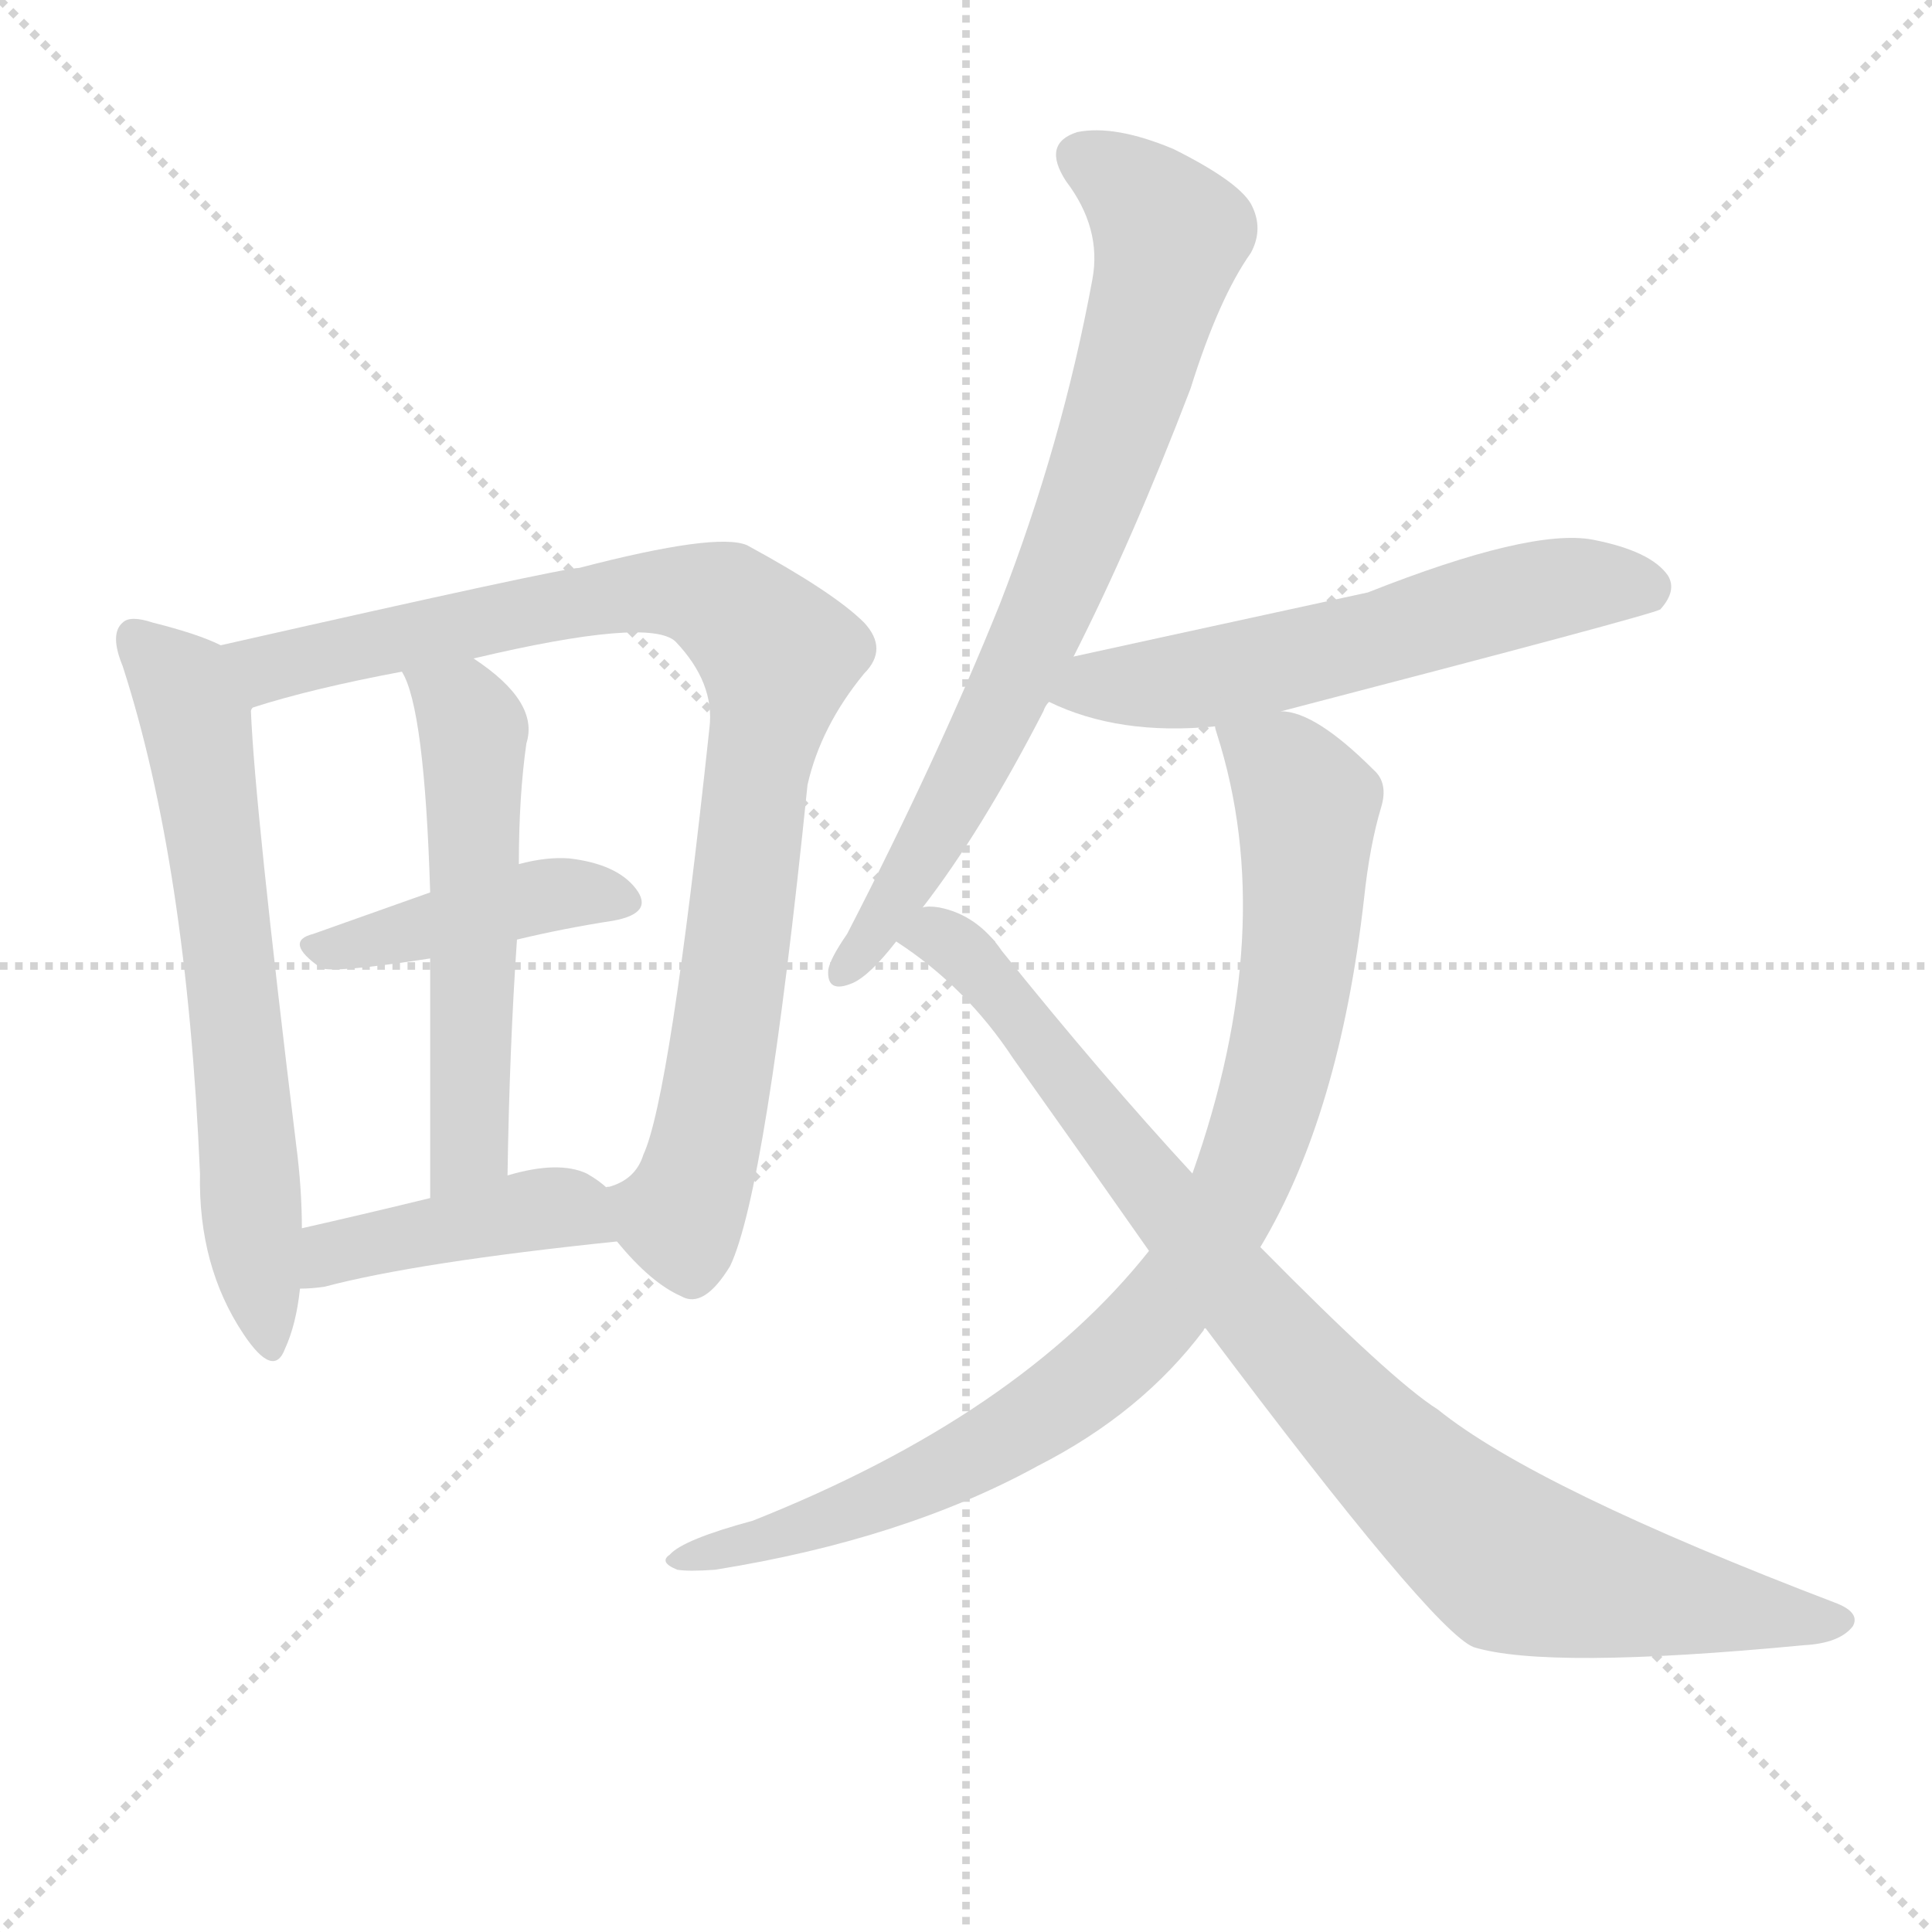
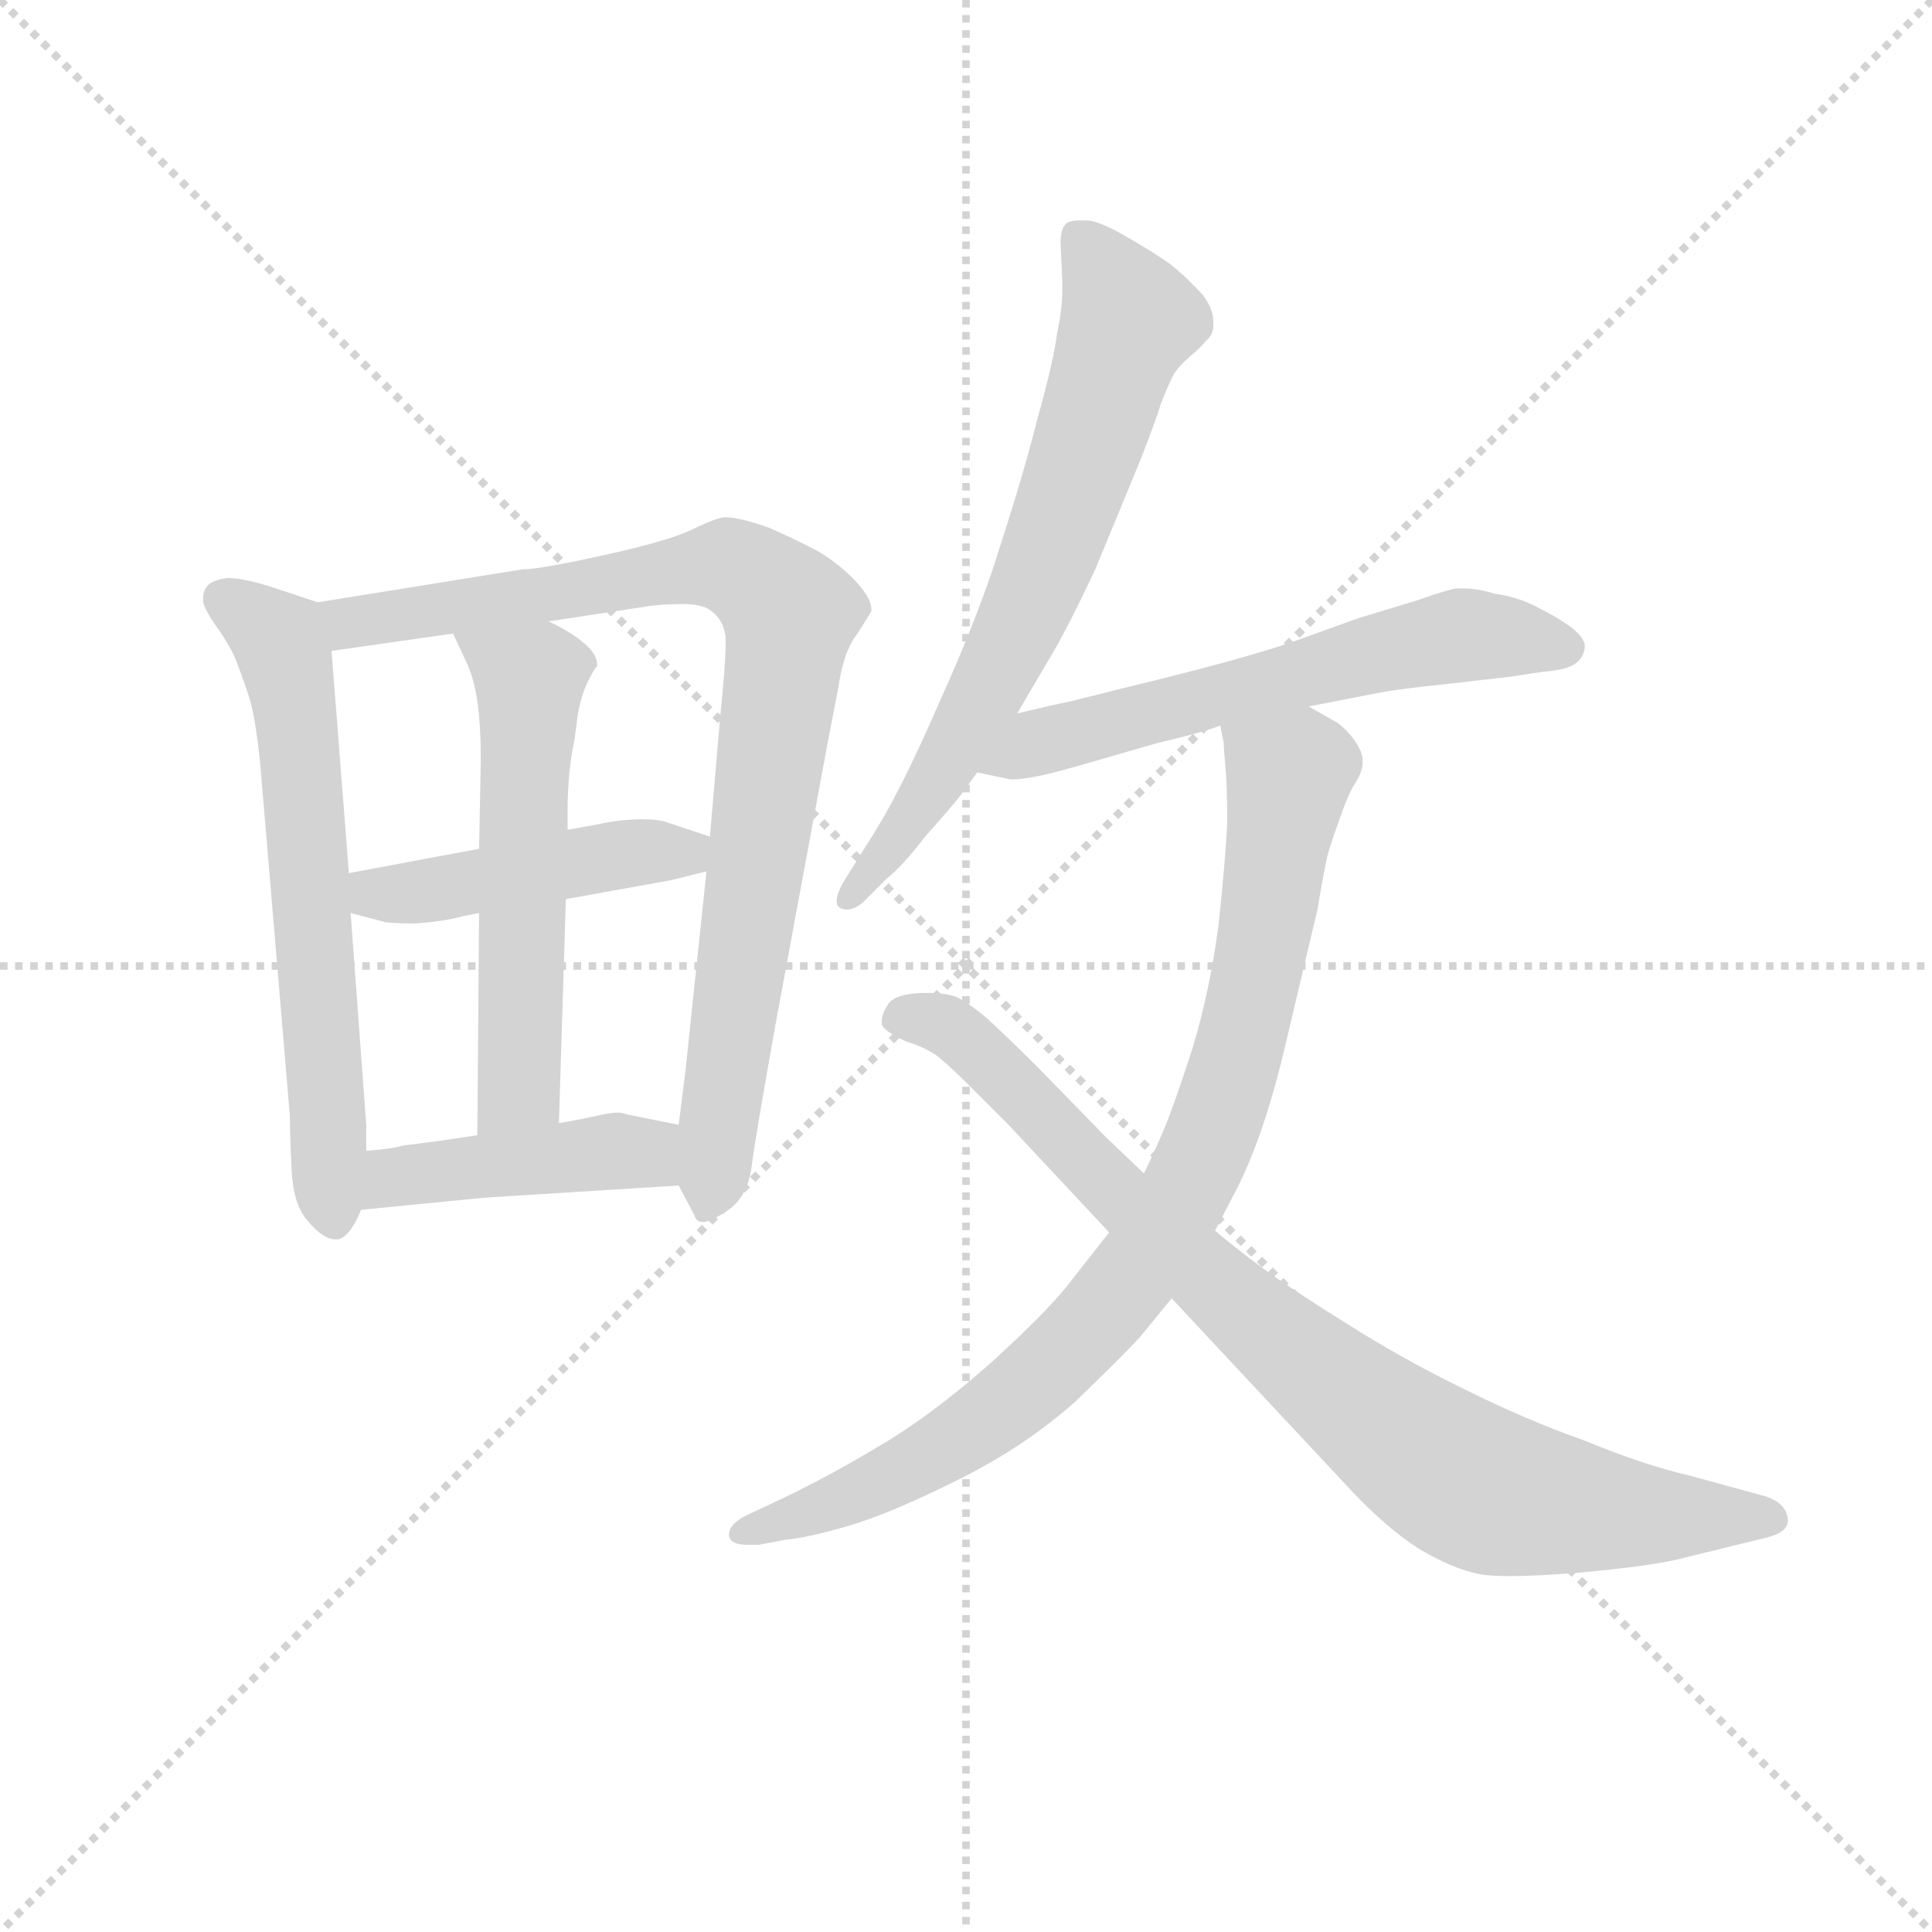
<svg xmlns="http://www.w3.org/2000/svg" version="1.1" viewBox="0 0 1024 1024">
  <g stroke="lightgray" stroke-dasharray="1,1" stroke-width="1" transform="scale(4, 4)">
    <line x1="0" y1="0" x2="256" y2="256" />
    <line x1="256" y1="0" x2="0" y2="256" />
    <line x1="128" y1="0" x2="128" y2="256" />
    <line x1="0" y1="128" x2="256" y2="128" />
  </g>
-   <g transform="scale(1, -1) translate(0, -900)">
+   <g transform="scale(0.92, -0.92) translate(60, -830)">
    <style type="text/css">
      
        @keyframes keyframes0 {
          from {
            stroke: blue;
-             stroke-dashoffset: 642;
-             stroke-width: 128;
-           }
-           68% {
+             stroke-dashoffset: 635;
+             stroke-width: 128;
+           }
+           67% {
            animation-timing-function: step-end;
            stroke: blue;
            stroke-dashoffset: 0;
            stroke-width: 128;
          }
          to {
            stroke: black;
            stroke-width: 1024;
          }
        }
        #make-me-a-hanzi-animation-0 {
-           animation: keyframes0 0.772s both;
+           animation: keyframes0 0.767s both;
          animation-delay: 0s;
          animation-timing-function: linear;
        }
      
        @keyframes keyframes1 {
          from {
            stroke: blue;
-             stroke-dashoffset: 894;
+             stroke-dashoffset: 880;
            stroke-width: 128;
          }
          74% {
            animation-timing-function: step-end;
            stroke: blue;
            stroke-dashoffset: 0;
            stroke-width: 128;
          }
          to {
            stroke: black;
            stroke-width: 1024;
          }
        }
        #make-me-a-hanzi-animation-1 {
-           animation: keyframes1 0.978s both;
-           animation-delay: 0.772s;
+           animation: keyframes1 0.966s both;
+           animation-delay: 0.767s;
          animation-timing-function: linear;
        }
      
        @keyframes keyframes2 {
          from {
            stroke: blue;
-             stroke-dashoffset: 421;
-             stroke-width: 128;
-           }
-           58% {
+             stroke-dashoffset: 453;
+             stroke-width: 128;
+           }
+           60% {
            animation-timing-function: step-end;
            stroke: blue;
            stroke-dashoffset: 0;
            stroke-width: 128;
          }
          to {
            stroke: black;
            stroke-width: 1024;
          }
        }
        #make-me-a-hanzi-animation-2 {
-           animation: keyframes2 0.593s both;
-           animation-delay: 1.75s;
+           animation: keyframes2 0.619s both;
+           animation-delay: 1.733s;
          animation-timing-function: linear;
        }
      
        @keyframes keyframes3 {
          from {
            stroke: blue;
-             stroke-dashoffset: 543;
-             stroke-width: 128;
-           }
-           64% {
+             stroke-dashoffset: 562;
+             stroke-width: 128;
+           }
+           65% {
            animation-timing-function: step-end;
            stroke: blue;
            stroke-dashoffset: 0;
            stroke-width: 128;
          }
          to {
            stroke: black;
            stroke-width: 1024;
          }
        }
        #make-me-a-hanzi-animation-3 {
-           animation: keyframes3 0.692s both;
-           animation-delay: 2.343s;
+           animation: keyframes3 0.707s both;
+           animation-delay: 2.352s;
          animation-timing-function: linear;
        }
      
        @keyframes keyframes4 {
          from {
            stroke: blue;
-             stroke-dashoffset: 422;
-             stroke-width: 128;
-           }
-           58% {
+             stroke-dashoffset: 437;
+             stroke-width: 128;
+           }
+           59% {
            animation-timing-function: step-end;
            stroke: blue;
            stroke-dashoffset: 0;
            stroke-width: 128;
          }
          to {
            stroke: black;
            stroke-width: 1024;
          }
        }
        #make-me-a-hanzi-animation-4 {
-           animation: keyframes4 0.593s both;
-           animation-delay: 3.035s;
+           animation: keyframes4 0.606s both;
+           animation-delay: 3.059s;
          animation-timing-function: linear;
        }
      
        @keyframes keyframes5 {
          from {
            stroke: blue;
-             stroke-dashoffset: 746;
-             stroke-width: 128;
-           }
-           71% {
+             stroke-dashoffset: 688;
+             stroke-width: 128;
+           }
+           69% {
            animation-timing-function: step-end;
            stroke: blue;
            stroke-dashoffset: 0;
            stroke-width: 128;
          }
          to {
            stroke: black;
            stroke-width: 1024;
          }
        }
        #make-me-a-hanzi-animation-5 {
-           animation: keyframes5 0.857s both;
-           animation-delay: 3.628s;
+           animation: keyframes5 0.81s both;
+           animation-delay: 3.665s;
          animation-timing-function: linear;
        }
      
        @keyframes keyframes6 {
          from {
            stroke: blue;
-             stroke-dashoffset: 573;
-             stroke-width: 128;
-           }
-           65% {
+             stroke-dashoffset: 600;
+             stroke-width: 128;
+           }
+           66% {
            animation-timing-function: step-end;
            stroke: blue;
            stroke-dashoffset: 0;
            stroke-width: 128;
          }
          to {
            stroke: black;
            stroke-width: 1024;
          }
        }
        #make-me-a-hanzi-animation-6 {
-           animation: keyframes6 0.716s both;
-           animation-delay: 4.485s;
+           animation: keyframes6 0.738s both;
+           animation-delay: 4.474s;
          animation-timing-function: linear;
        }
      
        @keyframes keyframes7 {
          from {
            stroke: blue;
-             stroke-dashoffset: 890;
+             stroke-dashoffset: 878;
            stroke-width: 128;
          }
          74% {
            animation-timing-function: step-end;
            stroke: blue;
            stroke-dashoffset: 0;
            stroke-width: 128;
          }
          to {
            stroke: black;
            stroke-width: 1024;
          }
        }
        #make-me-a-hanzi-animation-7 {
-           animation: keyframes7 0.974s both;
-           animation-delay: 5.201s;
+           animation: keyframes7 0.965s both;
+           animation-delay: 5.213s;
          animation-timing-function: linear;
        }
      
        @keyframes keyframes8 {
          from {
            stroke: blue;
-             stroke-dashoffset: 895;
+             stroke-dashoffset: 866;
            stroke-width: 128;
          }
          74% {
            animation-timing-function: step-end;
            stroke: blue;
            stroke-dashoffset: 0;
            stroke-width: 128;
          }
          to {
            stroke: black;
            stroke-width: 1024;
          }
        }
        #make-me-a-hanzi-animation-8 {
-           animation: keyframes8 0.978s both;
-           animation-delay: 6.176s;
+           animation: keyframes8 0.955s both;
+           animation-delay: 6.177s;
          animation-timing-function: linear;
        }
      
    </style>
-     <path d="M 117 558 Q 105 564 81 570 Q 69 574 65 570 Q 58 564 65 547 Q 99 442 106 278 Q 105 229 129 193 Q 145 169 151 185 Q 157 198 159 217 L 160 249 Q 160 270 157 293 Q 135 473 133 523 Q 133 524 134 525 C 135 551 135 551 117 558 Z" fill="lightgray" />
-     <path d="M 327 242 Q 345 220 361 213 Q 373 206 387 229 Q 406 269 428 484 Q 435 515 458 543 Q 471 556 458 570 Q 442 586 396 611 Q 380 618 307 599 Q 298 599 117 558 C 88 551 105 517 134 525 Q 165 535 213 544 L 251 551 Q 344 573 358 560 Q 379 538 376 514 Q 355 318 341 288 Q 337 275 323 271 Q 320 271 322 270 C 309 261 309 261 327 242 Z" fill="lightgray" />
-     <path d="M 274 402 Q 299 408 325 412 Q 347 416 337 429 Q 327 442 302 445 Q 290 446 275 442 L 228 427 Q 194 415 166 405 Q 150 401 170 387 Q 176 384 228 392 L 274 402 Z" fill="lightgray" />
-     <path d="M 269 277 Q 270 344 274 402 L 275 442 Q 275 478 279 506 Q 286 528 251 551 C 226 568 201 571 213 544 Q 225 525 228 427 L 228 392 Q 228 343 228 265 C 228 235 269 247 269 277 Z" fill="lightgray" />
-     <path d="M 159 217 Q 165 217 172 218 Q 221 231 327 242 C 352 245 345 251 322 270 Q 318 274 311 278 Q 296 285 269 277 L 228 265 Q 191 256 160 249 C 131 242 129 216 159 217 Z" fill="lightgray" />
-     <path d="M 569 552 Q 600 613 631 694 Q 646 742 663 766 Q 670 779 663 792 Q 656 804 622 821 Q 591 834 571 830 Q 552 824 565 804 Q 584 779 579 752 Q 563 665 530 580 Q 497 498 449 405 Q 440 392 439 386 Q 438 373 452 379 Q 461 383 475 401 L 489 419 Q 520 459 553 523 Q 554 526 556 528 L 569 552 Z" fill="lightgray" />
-     <path d="M 679 523 Q 875 574 880 577 Q 889 587 884 595 Q 875 608 844 614 Q 811 620 725 586 Q 587 556 569 552 C 540 546 529 540 556 528 Q 593 510 644 515 L 679 523 Z" fill="lightgray" />
-     <path d="M 609 237 Q 540 150 399 94 Q 362 84 355 76 Q 349 72 359 68 Q 365 67 379 68 Q 479 84 550 123 Q 605 151 638 195 Q 638 196 639 196 L 668 239 Q 710 309 723 424 Q 726 452 732 472 Q 736 485 728 492 Q 697 523 679 523 C 651 532 638 537 644 515 Q 644 514 645 511 Q 678 408 632 278 L 609 237 Z" fill="lightgray" />
-     <path d="M 475 401 Q 512 377 537 339 Q 574 287 609 237 L 639 196 Q 759 36 781 27 Q 820 15 956 28 Q 975 29 982 38 Q 986 45 974 50 Q 814 111 762 153 Q 738 168 668 239 L 632 278 Q 584 330 531 396 Q 518 415 498 419 Q 492 420 489 419 C 459 424 451 419 475 401 Z" fill="lightgray" />
+     <path d="M 123 483 L 99 491 Q 81 497 71 497 Q 63 496 60 493 Q 57 490 57 485 L 57 483 Q 59 477 64 470 Q 70 462 75 452 Q 79 442 83 430 Q 87 419 90 389 L 107 187 Q 107 176 108 156 Q 109 136 117 127 Q 126 116 133 116 L 135 116 Q 142 118 148 133 L 151 167 L 151 182 L 142 304 L 141 327 L 131 455 C 129 481 129 481 123 483 Z" fill="lightgray" />
+     <path d="M 331 147 L 340 130 Q 341 126 345 126 Q 350 126 361 134 Q 371 142 373 158 Q 375 174 387 241 L 417 403 L 423 434 Q 426 455 434 465 Q 441 476 442 478 L 442 479 Q 442 485 434 494 Q 425 504 412 512 Q 399 519 383 526 Q 366 532 358 532 Q 353 532 339 525 Q 324 518 287 510 Q 251 502 241 502 L 123 483 C 93 478 101 451 131 455 L 201 465 L 256 472 L 315 481 Q 323 482 334 482 Q 346 482 351 477 Q 357 472 358 463 L 358 458 Q 358 447 355 418 L 349 348 L 347 328 L 335 214 L 331 182 C 327 154 327 154 331 147 Z" fill="lightgray" />
+     <path d="M 142 304 L 161 299 Q 164 298 179 298 Q 195 299 206 302 L 216 304 L 266 312 L 327 323 L 347 328 C 376 335 377 339 349 348 L 325 356 Q 320 358 310 358 Q 299 358 289 356 Q 279 354 267 352 L 216 341 L 141 327 C 112 321 113 312 142 304 Z" fill="lightgray" />
+     <path d="M 216 304 L 215 176 C 215 146 261 153 262 183 L 266 312 L 267 352 L 267 362 Q 267 386 271 404 L 273 419 Q 275 430 279 438 Q 283 446 284 446 L 284 447 Q 284 453 277 459 Q 269 466 256 472 C 229 486 188 492 201 465 L 208 450 Q 213 440 215 426 Q 217 412 217 392 L 216 341 L 216 304 Z" fill="lightgray" />
+     <path d="M 148 133 L 219 140 L 331 147 C 361 149 360 176 331 182 L 301 188 Q 299 189 296 189 Q 291 189 283 187 Q 269 184 262 183 L 215 176 L 195 173 L 172 170 Q 165 168 151 167 C 121 164 118 130 148 133 Z" fill="lightgray" />
+     <path d="M 526 419 L 546 453 Q 555 468 571 502 L 597 565 Q 606 588 609 598 Q 613 608 616 614 Q 619 619 626 625 Q 633 631 635 634 Q 638 636 639 641 L 639 645 Q 639 652 633 660 Q 624 670 614 678 Q 604 685 590 693 Q 575 702 567 703 L 562 703 Q 556 703 554 701 Q 551 698 551 690 L 552 668 L 552 663 Q 552 652 549 638 Q 547 622 538 590 Q 530 558 517 518 Q 505 478 481 425 Q 458 372 441 346 L 426 322 Q 422 315 422 311 Q 422 308 424 307 Q 426 306 428 306 Q 432 306 437 310 L 451 324 Q 459 330 473 348 Q 488 365 492 370 L 503 385 L 526 419 Z" fill="lightgray" />
+     <path d="M 503 385 L 522 381 L 524 381 Q 527 381 533 382 Q 541 383 562 389 L 607 402 Q 633 408 643 412 L 694 423 L 735 431 Q 745 433 774 436 L 809 440 L 829 443 Q 843 444 848 448 Q 853 452 853 458 Q 853 462 846 468 Q 838 474 826 480 Q 815 486 801 488 Q 791 491 783 491 L 779 491 Q 773 490 756 484 L 723 474 L 684 460 Q 655 450 589 434 L 557 426 Q 547 424 526 419 C 497 412 474 391 503 385 Z" fill="lightgray" />
+     <path d="M 643 412 L 645 402 Q 645 398 646 388 Q 647 378 647 356 Q 646 334 642 297 Q 637 259 627 226 Q 616 192 610 178 Q 604 164 599 154 L 579 120 L 557 92 Q 545 76 511 45 Q 476 14 445 -4 Q 415 -22 385 -36 L 370 -43 Q 360 -48 360 -54 L 360 -55 Q 361 -60 371 -60 L 377 -60 L 393 -57 Q 405 -56 429 -49 Q 453 -42 493 -22 Q 531 -3 560 23 Q 588 50 597 60 L 615 82 L 640 121 L 653 146 Q 669 178 681 230 L 699 306 Q 703 330 705 338 Q 707 345 711 356 Q 715 368 719 376 Q 725 385 725 390 L 725 392 Q 725 397 720 404 Q 714 412 708 415 L 694 423 C 668 438 639 442 643 412 Z" fill="lightgray" />
+     <path d="M 599 154 L 577 175 L 539 214 Q 521 232 509 243 Q 496 254 490 256 Q 484 258 474 258 Q 457 258 452 252 Q 448 246 448 242 L 448 240 Q 449 236 462 230 Q 475 226 482 220 Q 489 214 499 204 L 521 182 L 579 120 L 615 82 L 715 -25 Q 737 -49 757 -62 Q 777 -74 793 -77 Q 799 -78 810 -78 Q 825 -78 850 -76 Q 893 -72 908 -68 L 957 -56 Q 970 -53 970 -46 L 970 -45 Q 969 -36 957 -32 L 913 -20 Q 887 -14 853 0 Q 819 12 783 30 Q 748 47 715 68 Q 683 88 668 99 Q 653 110 640 121 L 599 154 Z" fill="lightgray" />
    <clipPath id="make-me-a-hanzi-clip-0">
-       <path d="M 117 558 Q 105 564 81 570 Q 69 574 65 570 Q 58 564 65 547 Q 99 442 106 278 Q 105 229 129 193 Q 145 169 151 185 Q 157 198 159 217 L 160 249 Q 160 270 157 293 Q 135 473 133 523 Q 133 524 134 525 C 135 551 135 551 117 558 Z" />
-     </clipPath>
-     <path clip-path="url(#make-me-a-hanzi-clip-0)" d="M 71 563 L 97 536 L 104 518 L 123 387 L 141 191" fill="none" id="make-me-a-hanzi-animation-0" stroke-dasharray="514 1028" stroke-linecap="round" />
+       <path d="M 123 483 L 99 491 Q 81 497 71 497 Q 63 496 60 493 Q 57 490 57 485 L 57 483 Q 59 477 64 470 Q 70 462 75 452 Q 79 442 83 430 Q 87 419 90 389 L 107 187 Q 107 176 108 156 Q 109 136 117 127 Q 126 116 133 116 L 135 116 Q 142 118 148 133 L 151 167 L 151 182 L 142 304 L 141 327 L 131 455 C 129 481 129 481 123 483 Z" />
+     </clipPath>
+     <path clip-path="url(#make-me-a-hanzi-clip-0)" d="M 69 485 L 101 462 L 106 444 L 134 124" fill="none" id="make-me-a-hanzi-animation-0" stroke-dasharray="507 1014" stroke-linecap="round" />
    <clipPath id="make-me-a-hanzi-clip-1">
-       <path d="M 327 242 Q 345 220 361 213 Q 373 206 387 229 Q 406 269 428 484 Q 435 515 458 543 Q 471 556 458 570 Q 442 586 396 611 Q 380 618 307 599 Q 298 599 117 558 C 88 551 105 517 134 525 Q 165 535 213 544 L 251 551 Q 344 573 358 560 Q 379 538 376 514 Q 355 318 341 288 Q 337 275 323 271 Q 320 271 322 270 C 309 261 309 261 327 242 Z" />
-     </clipPath>
-     <path clip-path="url(#make-me-a-hanzi-clip-1)" d="M 131 558 L 146 546 L 272 575 L 361 587 L 385 580 L 413 552 L 370 279 L 360 255 L 329 264" fill="none" id="make-me-a-hanzi-animation-1" stroke-dasharray="766 1532" stroke-linecap="round" />
+       <path d="M 331 147 L 340 130 Q 341 126 345 126 Q 350 126 361 134 Q 371 142 373 158 Q 375 174 387 241 L 417 403 L 423 434 Q 426 455 434 465 Q 441 476 442 478 L 442 479 Q 442 485 434 494 Q 425 504 412 512 Q 399 519 383 526 Q 366 532 358 532 Q 353 532 339 525 Q 324 518 287 510 Q 251 502 241 502 L 123 483 C 93 478 101 451 131 455 L 201 465 L 256 472 L 315 481 Q 323 482 334 482 Q 346 482 351 477 Q 357 472 358 463 L 358 458 Q 358 447 355 418 L 349 348 L 347 328 L 335 214 L 331 182 C 327 154 327 154 331 147 Z" />
+     </clipPath>
+     <path clip-path="url(#make-me-a-hanzi-clip-1)" d="M 131 478 L 150 472 L 355 504 L 376 496 L 395 477 L 346 133" fill="none" id="make-me-a-hanzi-animation-1" stroke-dasharray="752 1504" stroke-linecap="round" />
    <clipPath id="make-me-a-hanzi-clip-2">
-       <path d="M 274 402 Q 299 408 325 412 Q 347 416 337 429 Q 327 442 302 445 Q 290 446 275 442 L 228 427 Q 194 415 166 405 Q 150 401 170 387 Q 176 384 228 392 L 274 402 Z" />
-     </clipPath>
-     <path clip-path="url(#make-me-a-hanzi-clip-2)" d="M 168 396 L 296 427 L 329 422" fill="none" id="make-me-a-hanzi-animation-2" stroke-dasharray="293 586" stroke-linecap="round" />
+       <path d="M 142 304 L 161 299 Q 164 298 179 298 Q 195 299 206 302 L 216 304 L 266 312 L 327 323 L 347 328 C 376 335 377 339 349 348 L 325 356 Q 320 358 310 358 Q 299 358 289 356 Q 279 354 267 352 L 216 341 L 141 327 C 112 321 113 312 142 304 Z" />
+     </clipPath>
+     <path clip-path="url(#make-me-a-hanzi-clip-2)" d="M 150 322 L 156 315 L 173 315 L 341 344" fill="none" id="make-me-a-hanzi-animation-2" stroke-dasharray="325 650" stroke-linecap="round" />
    <clipPath id="make-me-a-hanzi-clip-3">
-       <path d="M 269 277 Q 270 344 274 402 L 275 442 Q 275 478 279 506 Q 286 528 251 551 C 226 568 201 571 213 544 Q 225 525 228 427 L 228 392 Q 228 343 228 265 C 228 235 269 247 269 277 Z" />
-     </clipPath>
-     <path clip-path="url(#make-me-a-hanzi-clip-3)" d="M 220 543 L 246 524 L 251 513 L 250 302 L 233 275" fill="none" id="make-me-a-hanzi-animation-3" stroke-dasharray="415 830" stroke-linecap="round" />
+       <path d="M 216 304 L 215 176 C 215 146 261 153 262 183 L 266 312 L 267 352 L 267 362 Q 267 386 271 404 L 273 419 Q 275 430 279 438 Q 283 446 284 446 L 284 447 Q 284 453 277 459 Q 269 466 256 472 C 229 486 188 492 201 465 L 208 450 Q 213 440 215 426 Q 217 412 217 392 L 216 341 L 216 304 Z" />
+     </clipPath>
+     <path clip-path="url(#make-me-a-hanzi-clip-3)" d="M 208 464 L 245 438 L 239 204 L 222 183" fill="none" id="make-me-a-hanzi-animation-3" stroke-dasharray="434 868" stroke-linecap="round" />
    <clipPath id="make-me-a-hanzi-clip-4">
-       <path d="M 159 217 Q 165 217 172 218 Q 221 231 327 242 C 352 245 345 251 322 270 Q 318 274 311 278 Q 296 285 269 277 L 228 265 Q 191 256 160 249 C 131 242 129 216 159 217 Z" />
-     </clipPath>
-     <path clip-path="url(#make-me-a-hanzi-clip-4)" d="M 165 222 L 176 236 L 282 259 L 305 259 L 316 247" fill="none" id="make-me-a-hanzi-animation-4" stroke-dasharray="294 588" stroke-linecap="round" />
+       <path d="M 148 133 L 219 140 L 331 147 C 361 149 360 176 331 182 L 301 188 Q 299 189 296 189 Q 291 189 283 187 Q 269 184 262 183 L 215 176 L 195 173 L 172 170 Q 165 168 151 167 C 121 164 118 130 148 133 Z" />
+     </clipPath>
+     <path clip-path="url(#make-me-a-hanzi-clip-4)" d="M 155 138 L 163 149 L 180 154 L 293 167 L 313 164 L 324 153" fill="none" id="make-me-a-hanzi-animation-4" stroke-dasharray="309 618" stroke-linecap="round" />
    <clipPath id="make-me-a-hanzi-clip-5">
-       <path d="M 569 552 Q 600 613 631 694 Q 646 742 663 766 Q 670 779 663 792 Q 656 804 622 821 Q 591 834 571 830 Q 552 824 565 804 Q 584 779 579 752 Q 563 665 530 580 Q 497 498 449 405 Q 440 392 439 386 Q 438 373 452 379 Q 461 383 475 401 L 489 419 Q 520 459 553 523 Q 554 526 556 528 L 569 552 Z" />
-     </clipPath>
-     <path clip-path="url(#make-me-a-hanzi-clip-5)" d="M 574 816 L 595 804 L 620 775 L 610 732 L 584 650 L 540 544 L 488 444 L 448 387" fill="none" id="make-me-a-hanzi-animation-5" stroke-dasharray="618 1236" stroke-linecap="round" />
+       <path d="M 526 419 L 546 453 Q 555 468 571 502 L 597 565 Q 606 588 609 598 Q 613 608 616 614 Q 619 619 626 625 Q 633 631 635 634 Q 638 636 639 641 L 639 645 Q 639 652 633 660 Q 624 670 614 678 Q 604 685 590 693 Q 575 702 567 703 L 562 703 Q 556 703 554 701 Q 551 698 551 690 L 552 668 L 552 663 Q 552 652 549 638 Q 547 622 538 590 Q 530 558 517 518 Q 505 478 481 425 Q 458 372 441 346 L 426 322 Q 422 315 422 311 Q 422 308 424 307 Q 426 306 428 306 Q 432 306 437 310 L 451 324 Q 459 330 473 348 Q 488 365 492 370 L 503 385 L 526 419 Z" />
+     </clipPath>
+     <path clip-path="url(#make-me-a-hanzi-clip-5)" d="M 560 693 L 591 645 L 557 545 L 492 401 L 427 311" fill="none" id="make-me-a-hanzi-animation-5" stroke-dasharray="560 1120" stroke-linecap="round" />
    <clipPath id="make-me-a-hanzi-clip-6">
-       <path d="M 679 523 Q 875 574 880 577 Q 889 587 884 595 Q 875 608 844 614 Q 811 620 725 586 Q 587 556 569 552 C 540 546 529 540 556 528 Q 593 510 644 515 L 679 523 Z" />
-     </clipPath>
-     <path clip-path="url(#make-me-a-hanzi-clip-6)" d="M 565 531 L 686 550 L 821 588 L 875 586" fill="none" id="make-me-a-hanzi-animation-6" stroke-dasharray="445 890" stroke-linecap="round" />
+       <path d="M 503 385 L 522 381 L 524 381 Q 527 381 533 382 Q 541 383 562 389 L 607 402 Q 633 408 643 412 L 694 423 L 735 431 Q 745 433 774 436 L 809 440 L 829 443 Q 843 444 848 448 Q 853 452 853 458 Q 853 462 846 468 Q 838 474 826 480 Q 815 486 801 488 Q 791 491 783 491 L 779 491 Q 773 490 756 484 L 723 474 L 684 460 Q 655 450 589 434 L 557 426 Q 547 424 526 419 C 497 412 474 391 503 385 Z" />
+     </clipPath>
+     <path clip-path="url(#make-me-a-hanzi-clip-6)" d="M 509 389 L 538 403 L 746 457 L 781 464 L 842 457" fill="none" id="make-me-a-hanzi-animation-6" stroke-dasharray="472 944" stroke-linecap="round" />
    <clipPath id="make-me-a-hanzi-clip-7">
-       <path d="M 609 237 Q 540 150 399 94 Q 362 84 355 76 Q 349 72 359 68 Q 365 67 379 68 Q 479 84 550 123 Q 605 151 638 195 Q 638 196 639 196 L 668 239 Q 710 309 723 424 Q 726 452 732 472 Q 736 485 728 492 Q 697 523 679 523 C 651 532 638 537 644 515 Q 644 514 645 511 Q 678 408 632 278 L 609 237 Z" />
-     </clipPath>
-     <path clip-path="url(#make-me-a-hanzi-clip-7)" d="M 650 514 L 681 492 L 693 473 L 689 400 L 669 302 L 630 225 L 589 178 L 523 132 L 460 102 L 362 74" fill="none" id="make-me-a-hanzi-animation-7" stroke-dasharray="762 1524" stroke-linecap="round" />
+       <path d="M 643 412 L 645 402 Q 645 398 646 388 Q 647 378 647 356 Q 646 334 642 297 Q 637 259 627 226 Q 616 192 610 178 Q 604 164 599 154 L 579 120 L 557 92 Q 545 76 511 45 Q 476 14 445 -4 Q 415 -22 385 -36 L 370 -43 Q 360 -48 360 -54 L 360 -55 Q 361 -60 371 -60 L 377 -60 L 393 -57 Q 405 -56 429 -49 Q 453 -42 493 -22 Q 531 -3 560 23 Q 588 50 597 60 L 615 82 L 640 121 L 653 146 Q 669 178 681 230 L 699 306 Q 703 330 705 338 Q 707 345 711 356 Q 715 368 719 376 Q 725 385 725 390 L 725 392 Q 725 397 720 404 Q 714 412 708 415 L 694 423 C 668 438 639 442 643 412 Z" />
+     </clipPath>
+     <path clip-path="url(#make-me-a-hanzi-clip-7)" d="M 650 408 L 683 384 L 654 226 L 615 128 L 570 67 L 501 7 L 439 -28 L 367 -54" fill="none" id="make-me-a-hanzi-animation-7" stroke-dasharray="750 1500" stroke-linecap="round" />
    <clipPath id="make-me-a-hanzi-clip-8">
-       <path d="M 475 401 Q 512 377 537 339 Q 574 287 609 237 L 639 196 Q 759 36 781 27 Q 820 15 956 28 Q 975 29 982 38 Q 986 45 974 50 Q 814 111 762 153 Q 738 168 668 239 L 632 278 Q 584 330 531 396 Q 518 415 498 419 Q 492 420 489 419 C 459 424 451 419 475 401 Z" />
-     </clipPath>
-     <path clip-path="url(#make-me-a-hanzi-clip-8)" d="M 484 401 L 499 403 L 515 390 L 667 200 L 733 130 L 797 75 L 860 57 L 973 41" fill="none" id="make-me-a-hanzi-animation-8" stroke-dasharray="767 1534" stroke-linecap="round" />
+       <path d="M 599 154 L 577 175 L 539 214 Q 521 232 509 243 Q 496 254 490 256 Q 484 258 474 258 Q 457 258 452 252 Q 448 246 448 242 L 448 240 Q 449 236 462 230 Q 475 226 482 220 Q 489 214 499 204 L 521 182 L 579 120 L 615 82 L 715 -25 Q 737 -49 757 -62 Q 777 -74 793 -77 Q 799 -78 810 -78 Q 825 -78 850 -76 Q 893 -72 908 -68 L 957 -56 Q 970 -53 970 -46 L 970 -45 Q 969 -36 957 -32 L 913 -20 Q 887 -14 853 0 Q 819 12 783 30 Q 748 47 715 68 Q 683 88 668 99 Q 653 110 640 121 L 599 154 Z" />
+     </clipPath>
+     <path clip-path="url(#make-me-a-hanzi-clip-8)" d="M 454 241 L 478 242 L 502 227 L 670 63 L 786 -24 L 839 -38 L 962 -45" fill="none" id="make-me-a-hanzi-animation-8" stroke-dasharray="738 1476" stroke-linecap="round" />
  </g>
</svg>
